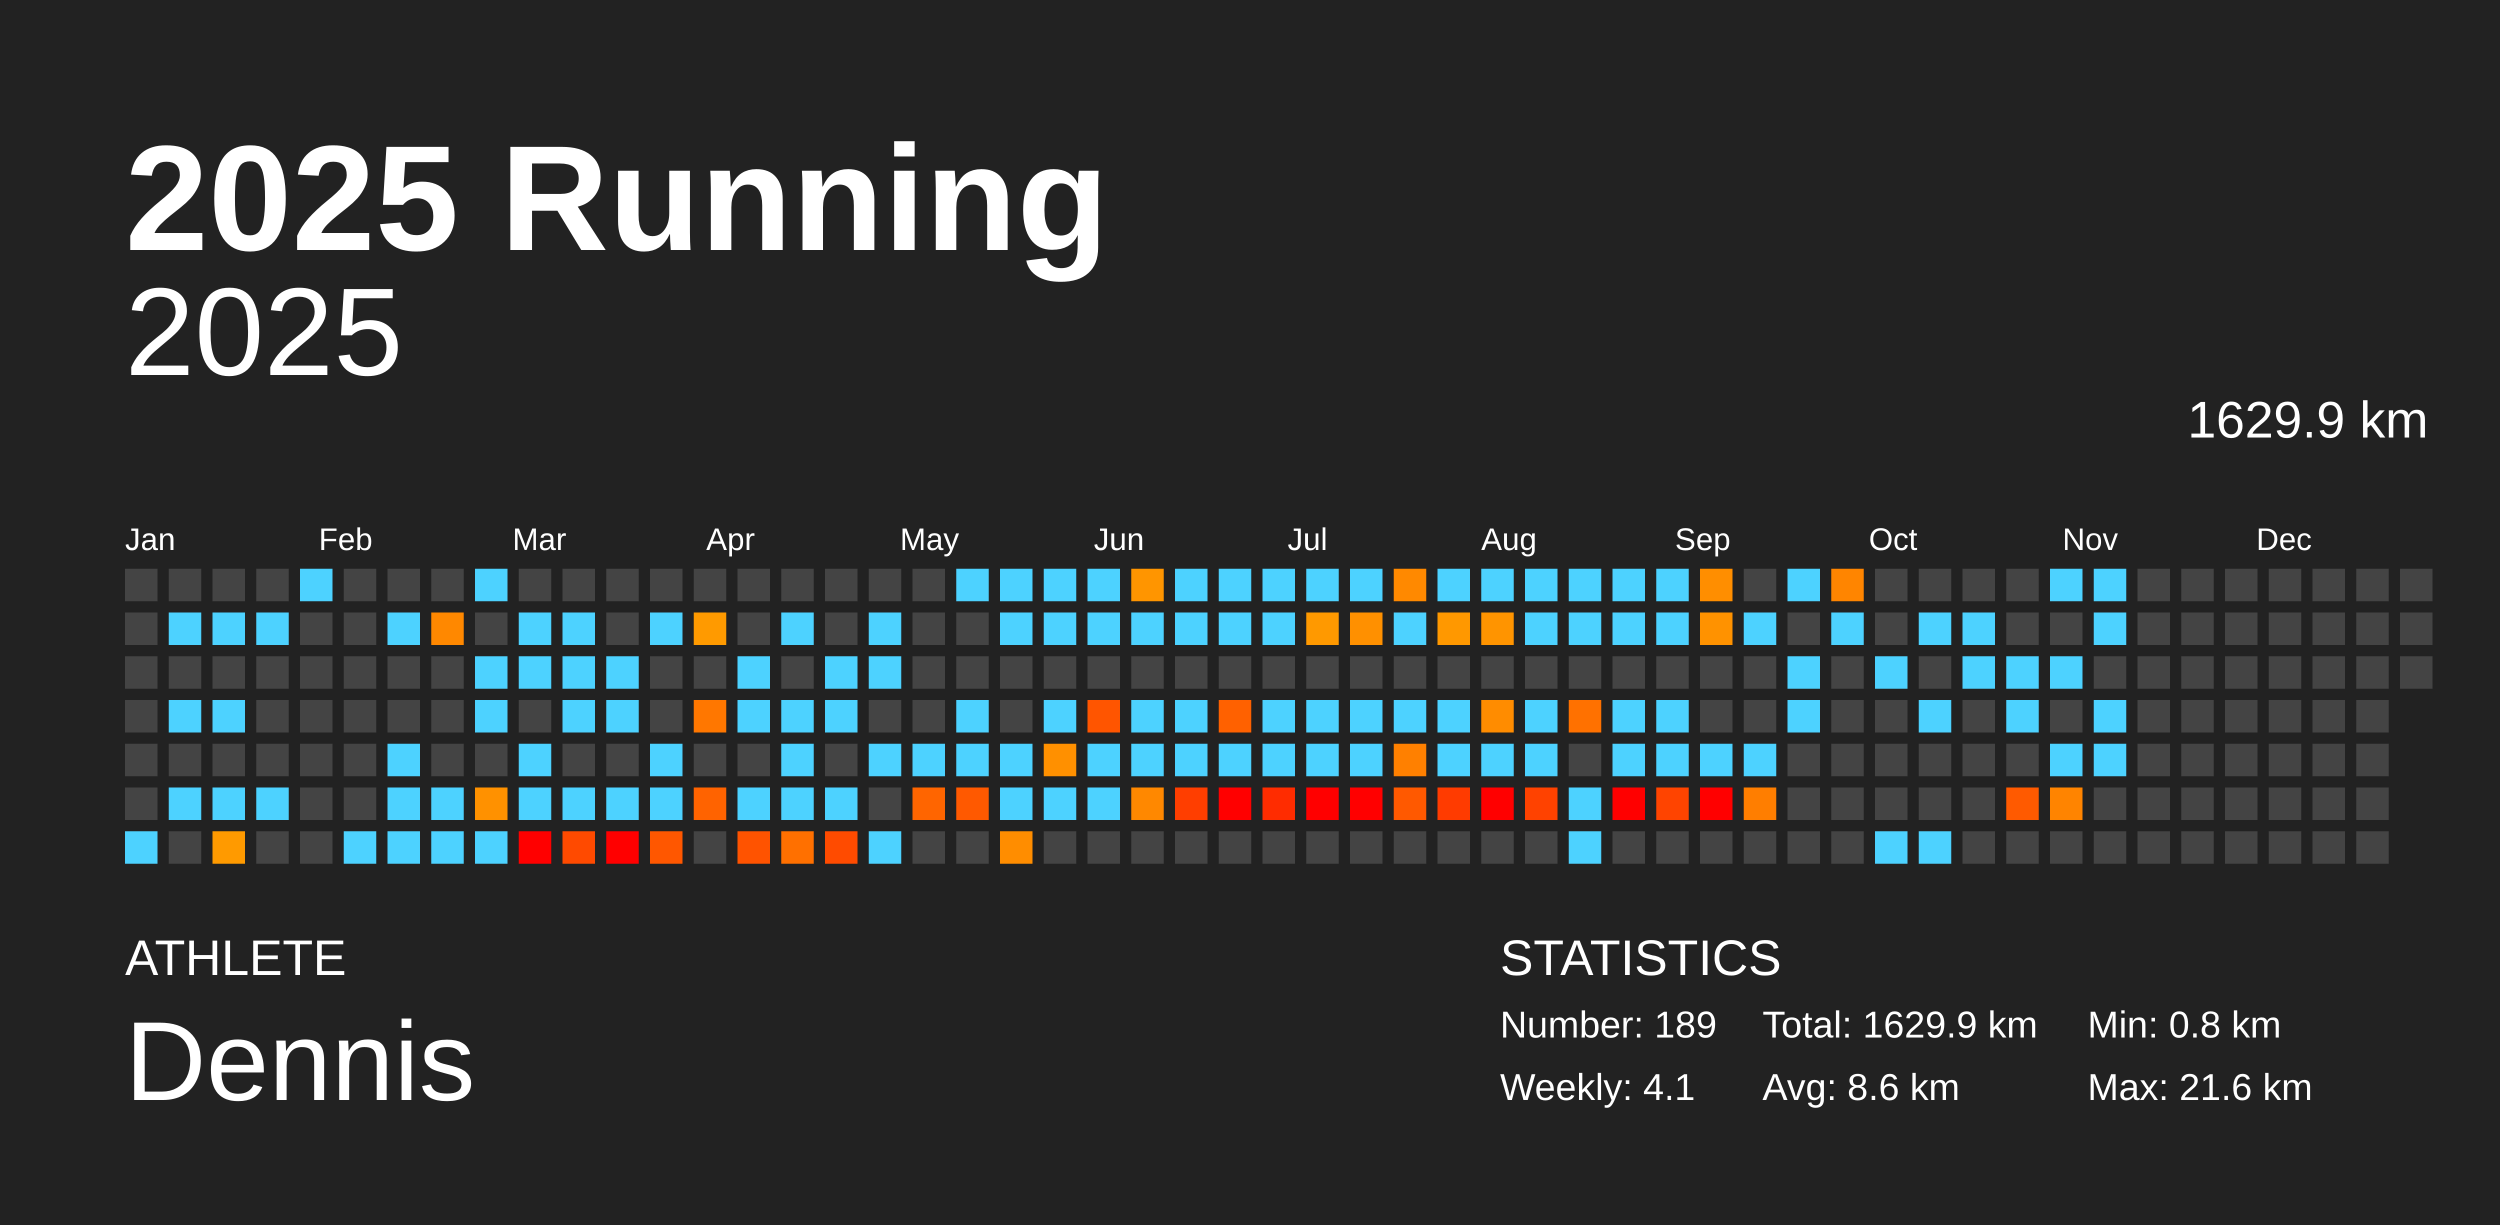
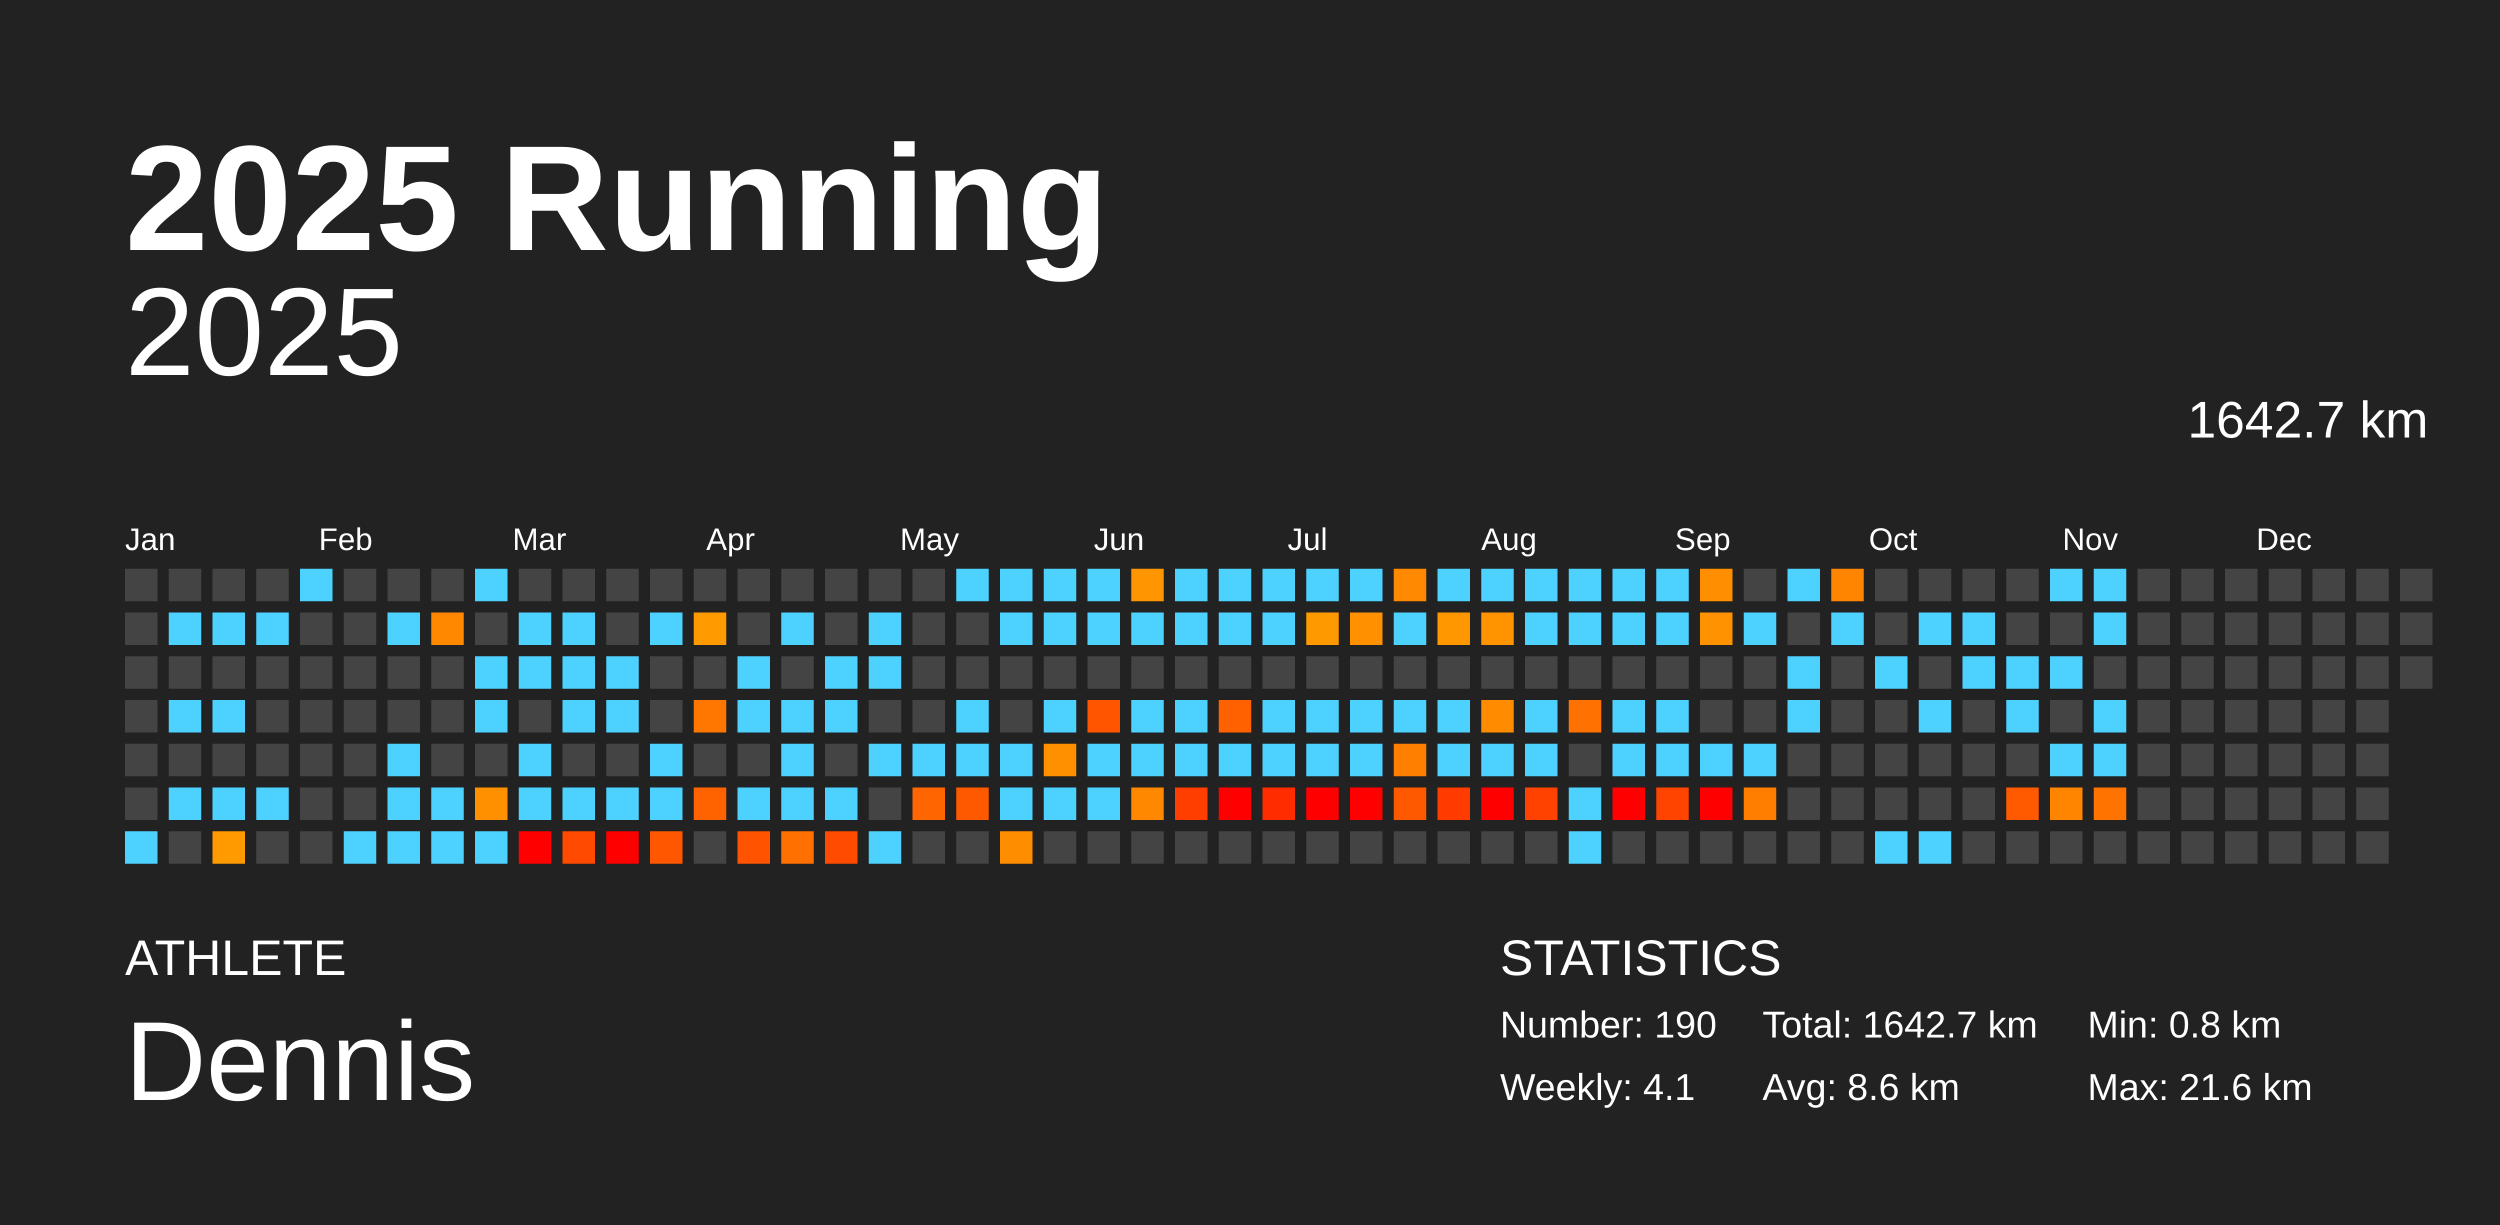
<svg xmlns="http://www.w3.org/2000/svg" baseProfile="full" height="98mm" version="1.1" viewBox="0,0,200,98" width="200mm">
  <defs />
  <rect fill="#222222" height="98" width="200" x="0" y="0" />
  <text fill="#FFFFFF" style="font-size:12px; font-family:Arial; font-weight:bold;" x="10" y="20">2025 Running</text>
  <text fill="#FFFFFF" style="font-size:4px; font-family:Arial" x="10" y="78">ATHLETE</text>
  <text fill="#FFFFFF" style="font-size:9px; font-family:Arial" x="10" y="88">Dennis</text>
  <text fill="#FFFFFF" style="font-size:4px; font-family:Arial" x="120" y="78">STATISTICS</text>
-   <text fill="#FFFFFF" style="font-size:3px; font-family:Arial" x="120" y="83">Number: 189</text>
+   <text fill="#FFFFFF" style="font-size:3px; font-family:Arial" x="120" y="83">Number: 190</text>
  <text fill="#FFFFFF" style="font-size:3px; font-family:Arial" x="120" y="88">Weekly: 4.1</text>
-   <text fill="#FFFFFF" style="font-size:3px; font-family:Arial" x="141" y="83">Total: 1629.9 km</text>
+   <text fill="#FFFFFF" style="font-size:3px; font-family:Arial" x="141" y="83">Total: 1642.7 km</text>
  <text fill="#FFFFFF" style="font-size:3px; font-family:Arial" x="141" y="88">Avg: 8.6 km</text>
  <text fill="#FFFFFF" style="font-size:3px; font-family:Arial" x="167" y="83">Min: 0.8 km</text>
  <text fill="#FFFFFF" style="font-size:3px; font-family:Arial" x="167" y="88">Max: 21.6 km</text>
  <text alignment-baseline="hanging" fill="#FFFFFF" style="font-size:10.0px; font-family:Arial;" x="10" y="30">2025</text>
-   <text alignment-baseline="hanging" fill="#FFFFFF" style="font-size:4.125px; font-family:Arial;" x="175" y="35">1629.9 km</text>
+   <text alignment-baseline="hanging" fill="#FFFFFF" style="font-size:4.125px; font-family:Arial;" x="175" y="35">1642.7 km</text>
  <text fill="#FFFFFF" style="font-size:2.5px; font-family:Arial" x="10.0" y="44">Jan</text>
  <text fill="#FFFFFF" style="font-size:2.5px; font-family:Arial" x="25.5" y="44">Feb</text>
  <text fill="#FFFFFF" style="font-size:2.5px; font-family:Arial" x="41.0" y="44">Mar</text>
  <text fill="#FFFFFF" style="font-size:2.5px; font-family:Arial" x="56.5" y="44">Apr</text>
  <text fill="#FFFFFF" style="font-size:2.5px; font-family:Arial" x="72.0" y="44">May</text>
  <text fill="#FFFFFF" style="font-size:2.5px; font-family:Arial" x="87.5" y="44">Jun</text>
  <text fill="#FFFFFF" style="font-size:2.5px; font-family:Arial" x="103.0" y="44">Jul</text>
  <text fill="#FFFFFF" style="font-size:2.5px; font-family:Arial" x="118.5" y="44">Aug</text>
  <text fill="#FFFFFF" style="font-size:2.5px; font-family:Arial" x="134.0" y="44">Sep</text>
  <text fill="#FFFFFF" style="font-size:2.5px; font-family:Arial" x="149.5" y="44">Oct</text>
  <text fill="#FFFFFF" style="font-size:2.5px; font-family:Arial" x="165.0" y="44">Nov</text>
  <text fill="#FFFFFF" style="font-size:2.5px; font-family:Arial" x="180.5" y="44">Dec</text>
  <rect fill="#444444" height="2.6" width="2.6" x="10.0" y="45.5" />
  <rect fill="#444444" height="2.6" width="2.6" x="10.0" y="49.0" />
  <rect fill="#444444" height="2.6" width="2.6" x="10.0" y="52.5" />
  <rect fill="#444444" height="2.6" width="2.6" x="10.0" y="56.0" />
  <rect fill="#444444" height="2.6" width="2.6" x="10.0" y="59.5" />
  <rect fill="#444444" height="2.6" width="2.6" x="10.0" y="63.0" />
  <rect fill="#4dd2ff" height="2.6" width="2.6" x="10.0" y="66.5" />
  <rect fill="#444444" height="2.6" width="2.6" x="13.5" y="45.5" />
  <rect fill="#4dd2ff" height="2.6" width="2.6" x="13.5" y="49.0" />
  <rect fill="#444444" height="2.6" width="2.6" x="13.5" y="52.5" />
  <rect fill="#4dd2ff" height="2.6" width="2.6" x="13.5" y="56.0" />
  <rect fill="#444444" height="2.6" width="2.6" x="13.5" y="59.5" />
  <rect fill="#4dd2ff" height="2.6" width="2.6" x="13.5" y="63.0" />
  <rect fill="#444444" height="2.6" width="2.6" x="13.5" y="66.5" />
  <rect fill="#444444" height="2.6" width="2.6" x="17.0" y="45.5" />
  <rect fill="#4dd2ff" height="2.6" width="2.6" x="17.0" y="49.0" />
  <rect fill="#444444" height="2.6" width="2.6" x="17.0" y="52.5" />
  <rect fill="#4dd2ff" height="2.6" width="2.6" x="17.0" y="56.0" />
  <rect fill="#444444" height="2.6" width="2.6" x="17.0" y="59.5" />
  <rect fill="#4dd2ff" height="2.6" width="2.6" x="17.0" y="63.0" />
  <rect fill="#ff9a00" height="2.6" width="2.6" x="17.0" y="66.5" />
  <rect fill="#444444" height="2.6" width="2.6" x="20.5" y="45.5" />
  <rect fill="#4dd2ff" height="2.6" width="2.6" x="20.5" y="49.0" />
  <rect fill="#444444" height="2.6" width="2.6" x="20.5" y="52.5" />
  <rect fill="#444444" height="2.6" width="2.6" x="20.5" y="56.0" />
  <rect fill="#444444" height="2.6" width="2.6" x="20.5" y="59.5" />
  <rect fill="#4dd2ff" height="2.6" width="2.6" x="20.5" y="63.0" />
  <rect fill="#444444" height="2.6" width="2.6" x="20.5" y="66.5" />
  <rect fill="#4dd2ff" height="2.6" width="2.6" x="24.0" y="45.5" />
  <rect fill="#444444" height="2.6" width="2.6" x="24.0" y="49.0" />
  <rect fill="#444444" height="2.6" width="2.6" x="24.0" y="52.5" />
  <rect fill="#444444" height="2.6" width="2.6" x="24.0" y="56.0" />
  <rect fill="#444444" height="2.6" width="2.6" x="24.0" y="59.5" />
  <rect fill="#444444" height="2.6" width="2.6" x="24.0" y="63.0" />
  <rect fill="#444444" height="2.6" width="2.6" x="24.0" y="66.5" />
  <rect fill="#444444" height="2.6" width="2.6" x="27.5" y="45.5" />
  <rect fill="#444444" height="2.6" width="2.6" x="27.5" y="49.0" />
  <rect fill="#444444" height="2.6" width="2.6" x="27.5" y="52.5" />
  <rect fill="#444444" height="2.6" width="2.6" x="27.5" y="56.0" />
  <rect fill="#444444" height="2.6" width="2.6" x="27.5" y="59.5" />
  <rect fill="#444444" height="2.6" width="2.6" x="27.5" y="63.0" />
  <rect fill="#4dd2ff" height="2.6" width="2.6" x="27.5" y="66.5" />
  <rect fill="#444444" height="2.6" width="2.6" x="31.0" y="45.5" />
  <rect fill="#4dd2ff" height="2.6" width="2.6" x="31.0" y="49.0" />
  <rect fill="#444444" height="2.6" width="2.6" x="31.0" y="52.5" />
  <rect fill="#444444" height="2.6" width="2.6" x="31.0" y="56.0" />
  <rect fill="#4dd2ff" height="2.6" width="2.6" x="31.0" y="59.5" />
  <rect fill="#4dd2ff" height="2.6" width="2.6" x="31.0" y="63.0" />
  <rect fill="#4dd2ff" height="2.6" width="2.6" x="31.0" y="66.5" />
  <rect fill="#444444" height="2.6" width="2.6" x="34.5" y="45.5" />
  <rect fill="#ff8800" height="2.6" width="2.6" x="34.5" y="49.0" />
  <rect fill="#444444" height="2.6" width="2.6" x="34.5" y="52.5" />
  <rect fill="#444444" height="2.6" width="2.6" x="34.5" y="56.0" />
  <rect fill="#444444" height="2.6" width="2.6" x="34.5" y="59.5" />
  <rect fill="#4dd2ff" height="2.6" width="2.6" x="34.5" y="63.0" />
  <rect fill="#4dd2ff" height="2.6" width="2.6" x="34.5" y="66.5" />
  <rect fill="#4dd2ff" height="2.6" width="2.6" x="38.0" y="45.5" />
  <rect fill="#444444" height="2.6" width="2.6" x="38.0" y="49.0" />
  <rect fill="#4dd2ff" height="2.6" width="2.6" x="38.0" y="52.5" />
  <rect fill="#4dd2ff" height="2.6" width="2.6" x="38.0" y="56.0" />
  <rect fill="#444444" height="2.6" width="2.6" x="38.0" y="59.5" />
  <rect fill="#ff9100" height="2.6" width="2.6" x="38.0" y="63.0" />
  <rect fill="#4dd2ff" height="2.6" width="2.6" x="38.0" y="66.5" />
  <rect fill="#444444" height="2.6" width="2.6" x="41.5" y="45.5" />
  <rect fill="#4dd2ff" height="2.6" width="2.6" x="41.5" y="49.0" />
  <rect fill="#4dd2ff" height="2.6" width="2.6" x="41.5" y="52.5" />
  <rect fill="#444444" height="2.6" width="2.6" x="41.5" y="56.0" />
  <rect fill="#4dd2ff" height="2.6" width="2.6" x="41.5" y="59.5" />
  <rect fill="#4dd2ff" height="2.6" width="2.6" x="41.5" y="63.0" />
  <rect fill="red" height="2.6" width="2.6" x="41.5" y="66.5" />
  <rect fill="#444444" height="2.6" width="2.6" x="45.0" y="45.5" />
  <rect fill="#4dd2ff" height="2.6" width="2.6" x="45.0" y="49.0" />
  <rect fill="#4dd2ff" height="2.6" width="2.6" x="45.0" y="52.5" />
  <rect fill="#4dd2ff" height="2.6" width="2.6" x="45.0" y="56.0" />
  <rect fill="#444444" height="2.6" width="2.6" x="45.0" y="59.5" />
  <rect fill="#4dd2ff" height="2.6" width="2.6" x="45.0" y="63.0" />
  <rect fill="#ff4a00" height="2.6" width="2.6" x="45.0" y="66.5" />
  <rect fill="#444444" height="2.6" width="2.6" x="48.5" y="45.5" />
  <rect fill="#444444" height="2.6" width="2.6" x="48.5" y="49.0" />
  <rect fill="#4dd2ff" height="2.6" width="2.6" x="48.5" y="52.5" />
  <rect fill="#4dd2ff" height="2.6" width="2.6" x="48.5" y="56.0" />
  <rect fill="#444444" height="2.6" width="2.6" x="48.5" y="59.5" />
  <rect fill="#4dd2ff" height="2.6" width="2.6" x="48.5" y="63.0" />
  <rect fill="red" height="2.6" width="2.6" x="48.5" y="66.5" />
  <rect fill="#444444" height="2.6" width="2.6" x="52.0" y="45.5" />
  <rect fill="#4dd2ff" height="2.6" width="2.6" x="52.0" y="49.0" />
  <rect fill="#444444" height="2.6" width="2.6" x="52.0" y="52.5" />
  <rect fill="#444444" height="2.6" width="2.6" x="52.0" y="56.0" />
  <rect fill="#4dd2ff" height="2.6" width="2.6" x="52.0" y="59.5" />
  <rect fill="#4dd2ff" height="2.6" width="2.6" x="52.0" y="63.0" />
  <rect fill="#ff5700" height="2.6" width="2.6" x="52.0" y="66.5" />
  <rect fill="#444444" height="2.6" width="2.6" x="55.5" y="45.5" />
  <rect fill="#ff9a00" height="2.6" width="2.6" x="55.5" y="49.0" />
  <rect fill="#444444" height="2.6" width="2.6" x="55.5" y="52.5" />
  <rect fill="#ff7700" height="2.6" width="2.6" x="55.5" y="56.0" />
  <rect fill="#444444" height="2.6" width="2.6" x="55.5" y="59.5" />
  <rect fill="#ff6300" height="2.6" width="2.6" x="55.5" y="63.0" />
  <rect fill="#444444" height="2.6" width="2.6" x="55.5" y="66.5" />
  <rect fill="#444444" height="2.6" width="2.6" x="59.0" y="45.5" />
  <rect fill="#444444" height="2.6" width="2.6" x="59.0" y="49.0" />
  <rect fill="#4dd2ff" height="2.6" width="2.6" x="59.0" y="52.5" />
  <rect fill="#4dd2ff" height="2.6" width="2.6" x="59.0" y="56.0" />
  <rect fill="#444444" height="2.6" width="2.6" x="59.0" y="59.5" />
  <rect fill="#4dd2ff" height="2.6" width="2.6" x="59.0" y="63.0" />
  <rect fill="#ff5300" height="2.6" width="2.6" x="59.0" y="66.5" />
  <rect fill="#444444" height="2.6" width="2.6" x="62.5" y="45.5" />
  <rect fill="#4dd2ff" height="2.6" width="2.6" x="62.5" y="49.0" />
  <rect fill="#444444" height="2.6" width="2.6" x="62.5" y="52.5" />
  <rect fill="#4dd2ff" height="2.6" width="2.6" x="62.5" y="56.0" />
  <rect fill="#4dd2ff" height="2.6" width="2.6" x="62.5" y="59.5" />
  <rect fill="#4dd2ff" height="2.6" width="2.6" x="62.5" y="63.0" />
  <rect fill="#ff7000" height="2.6" width="2.6" x="62.5" y="66.5" />
  <rect fill="#444444" height="2.6" width="2.6" x="66.0" y="45.5" />
  <rect fill="#444444" height="2.6" width="2.6" x="66.0" y="49.0" />
  <rect fill="#4dd2ff" height="2.6" width="2.6" x="66.0" y="52.5" />
  <rect fill="#4dd2ff" height="2.6" width="2.6" x="66.0" y="56.0" />
  <rect fill="#444444" height="2.6" width="2.6" x="66.0" y="59.5" />
  <rect fill="#4dd2ff" height="2.6" width="2.6" x="66.0" y="63.0" />
  <rect fill="#ff4b00" height="2.6" width="2.6" x="66.0" y="66.5" />
  <rect fill="#444444" height="2.6" width="2.6" x="69.5" y="45.5" />
  <rect fill="#4dd2ff" height="2.6" width="2.6" x="69.5" y="49.0" />
  <rect fill="#4dd2ff" height="2.6" width="2.6" x="69.5" y="52.5" />
  <rect fill="#444444" height="2.6" width="2.6" x="69.5" y="56.0" />
  <rect fill="#4dd2ff" height="2.6" width="2.6" x="69.5" y="59.5" />
  <rect fill="#444444" height="2.6" width="2.6" x="69.5" y="63.0" />
  <rect fill="#4dd2ff" height="2.6" width="2.6" x="69.5" y="66.5" />
  <rect fill="#444444" height="2.6" width="2.6" x="73.0" y="45.5" />
  <rect fill="#444444" height="2.6" width="2.6" x="73.0" y="49.0" />
  <rect fill="#444444" height="2.6" width="2.6" x="73.0" y="52.5" />
  <rect fill="#444444" height="2.6" width="2.6" x="73.0" y="56.0" />
  <rect fill="#4dd2ff" height="2.6" width="2.6" x="73.0" y="59.5" />
  <rect fill="#ff6500" height="2.6" width="2.6" x="73.0" y="63.0" />
  <rect fill="#444444" height="2.6" width="2.6" x="73.0" y="66.5" />
  <rect fill="#4dd2ff" height="2.6" width="2.6" x="76.5" y="45.5" />
  <rect fill="#444444" height="2.6" width="2.6" x="76.5" y="49.0" />
  <rect fill="#444444" height="2.6" width="2.6" x="76.5" y="52.5" />
  <rect fill="#4dd2ff" height="2.6" width="2.6" x="76.5" y="56.0" />
  <rect fill="#4dd2ff" height="2.6" width="2.6" x="76.5" y="59.5" />
  <rect fill="#ff5900" height="2.6" width="2.6" x="76.5" y="63.0" />
  <rect fill="#444444" height="2.6" width="2.6" x="76.5" y="66.5" />
  <rect fill="#4dd2ff" height="2.6" width="2.6" x="80.0" y="45.5" />
  <rect fill="#4dd2ff" height="2.6" width="2.6" x="80.0" y="49.0" />
  <rect fill="#444444" height="2.6" width="2.6" x="80.0" y="52.5" />
  <rect fill="#444444" height="2.6" width="2.6" x="80.0" y="56.0" />
  <rect fill="#4dd2ff" height="2.6" width="2.6" x="80.0" y="59.5" />
  <rect fill="#4dd2ff" height="2.6" width="2.6" x="80.0" y="63.0" />
  <rect fill="#ff8d00" height="2.6" width="2.6" x="80.0" y="66.5" />
  <rect fill="#4dd2ff" height="2.6" width="2.6" x="83.5" y="45.5" />
  <rect fill="#4dd2ff" height="2.6" width="2.6" x="83.5" y="49.0" />
  <rect fill="#444444" height="2.6" width="2.6" x="83.5" y="52.5" />
  <rect fill="#4dd2ff" height="2.6" width="2.6" x="83.5" y="56.0" />
  <rect fill="#ff9000" height="2.6" width="2.6" x="83.5" y="59.5" />
  <rect fill="#4dd2ff" height="2.6" width="2.6" x="83.5" y="63.0" />
  <rect fill="#444444" height="2.6" width="2.6" x="83.5" y="66.5" />
  <rect fill="#4dd2ff" height="2.6" width="2.6" x="87.0" y="45.5" />
  <rect fill="#4dd2ff" height="2.6" width="2.6" x="87.0" y="49.0" />
  <rect fill="#444444" height="2.6" width="2.6" x="87.0" y="52.5" />
  <rect fill="#ff5500" height="2.6" width="2.6" x="87.0" y="56.0" />
  <rect fill="#4dd2ff" height="2.6" width="2.6" x="87.0" y="59.5" />
  <rect fill="#4dd2ff" height="2.6" width="2.6" x="87.0" y="63.0" />
  <rect fill="#444444" height="2.6" width="2.6" x="87.0" y="66.5" />
  <rect fill="#ff9500" height="2.6" width="2.6" x="90.5" y="45.5" />
  <rect fill="#4dd2ff" height="2.6" width="2.6" x="90.5" y="49.0" />
  <rect fill="#444444" height="2.6" width="2.6" x="90.5" y="52.5" />
  <rect fill="#4dd2ff" height="2.6" width="2.6" x="90.5" y="56.0" />
  <rect fill="#4dd2ff" height="2.6" width="2.6" x="90.5" y="59.5" />
  <rect fill="#ff8800" height="2.6" width="2.6" x="90.5" y="63.0" />
  <rect fill="#444444" height="2.6" width="2.6" x="90.5" y="66.5" />
  <rect fill="#4dd2ff" height="2.6" width="2.6" x="94.0" y="45.5" />
  <rect fill="#4dd2ff" height="2.6" width="2.6" x="94.0" y="49.0" />
  <rect fill="#444444" height="2.6" width="2.6" x="94.0" y="52.5" />
  <rect fill="#4dd2ff" height="2.6" width="2.6" x="94.0" y="56.0" />
  <rect fill="#4dd2ff" height="2.6" width="2.6" x="94.0" y="59.5" />
  <rect fill="#ff3e00" height="2.6" width="2.6" x="94.0" y="63.0" />
  <rect fill="#444444" height="2.6" width="2.6" x="94.0" y="66.5" />
  <rect fill="#4dd2ff" height="2.6" width="2.6" x="97.5" y="45.5" />
  <rect fill="#4dd2ff" height="2.6" width="2.6" x="97.5" y="49.0" />
  <rect fill="#444444" height="2.6" width="2.6" x="97.5" y="52.5" />
  <rect fill="#ff6100" height="2.6" width="2.6" x="97.5" y="56.0" />
  <rect fill="#4dd2ff" height="2.6" width="2.6" x="97.5" y="59.5" />
  <rect fill="red" height="2.6" width="2.6" x="97.5" y="63.0" />
  <rect fill="#444444" height="2.6" width="2.6" x="97.5" y="66.5" />
  <rect fill="#4dd2ff" height="2.6" width="2.6" x="101.0" y="45.5" />
  <rect fill="#4dd2ff" height="2.6" width="2.6" x="101.0" y="49.0" />
  <rect fill="#444444" height="2.6" width="2.6" x="101.0" y="52.5" />
  <rect fill="#4dd2ff" height="2.6" width="2.6" x="101.0" y="56.0" />
  <rect fill="#4dd2ff" height="2.6" width="2.6" x="101.0" y="59.5" />
  <rect fill="#ff2c00" height="2.6" width="2.6" x="101.0" y="63.0" />
  <rect fill="#444444" height="2.6" width="2.6" x="101.0" y="66.5" />
  <rect fill="#4dd2ff" height="2.6" width="2.6" x="104.5" y="45.5" />
  <rect fill="#ff9900" height="2.6" width="2.6" x="104.5" y="49.0" />
  <rect fill="#444444" height="2.6" width="2.6" x="104.5" y="52.5" />
  <rect fill="#4dd2ff" height="2.6" width="2.6" x="104.5" y="56.0" />
  <rect fill="#4dd2ff" height="2.6" width="2.6" x="104.5" y="59.5" />
  <rect fill="red" height="2.6" width="2.6" x="104.5" y="63.0" />
  <rect fill="#444444" height="2.6" width="2.6" x="104.5" y="66.5" />
  <rect fill="#4dd2ff" height="2.6" width="2.6" x="108.0" y="45.5" />
  <rect fill="#ff9000" height="2.6" width="2.6" x="108.0" y="49.0" />
  <rect fill="#444444" height="2.6" width="2.6" x="108.0" y="52.5" />
  <rect fill="#4dd2ff" height="2.6" width="2.6" x="108.0" y="56.0" />
  <rect fill="#4dd2ff" height="2.6" width="2.6" x="108.0" y="59.5" />
  <rect fill="red" height="2.6" width="2.6" x="108.0" y="63.0" />
  <rect fill="#444444" height="2.6" width="2.6" x="108.0" y="66.5" />
  <rect fill="#ff8900" height="2.6" width="2.6" x="111.5" y="45.5" />
  <rect fill="#4dd2ff" height="2.6" width="2.6" x="111.5" y="49.0" />
  <rect fill="#444444" height="2.6" width="2.6" x="111.5" y="52.5" />
  <rect fill="#4dd2ff" height="2.6" width="2.6" x="111.5" y="56.0" />
  <rect fill="#ff8000" height="2.6" width="2.6" x="111.5" y="59.5" />
  <rect fill="#ff5900" height="2.6" width="2.6" x="111.5" y="63.0" />
  <rect fill="#444444" height="2.6" width="2.6" x="111.5" y="66.5" />
  <rect fill="#4dd2ff" height="2.6" width="2.6" x="115.0" y="45.5" />
  <rect fill="#ff9800" height="2.6" width="2.6" x="115.0" y="49.0" />
  <rect fill="#444444" height="2.6" width="2.6" x="115.0" y="52.5" />
  <rect fill="#4dd2ff" height="2.6" width="2.6" x="115.0" y="56.0" />
  <rect fill="#4dd2ff" height="2.6" width="2.6" x="115.0" y="59.5" />
  <rect fill="#ff3b00" height="2.6" width="2.6" x="115.0" y="63.0" />
  <rect fill="#444444" height="2.6" width="2.6" x="115.0" y="66.5" />
  <rect fill="#4dd2ff" height="2.6" width="2.6" x="118.5" y="45.5" />
  <rect fill="#ff9400" height="2.6" width="2.6" x="118.5" y="49.0" />
  <rect fill="#444444" height="2.6" width="2.6" x="118.5" y="52.5" />
  <rect fill="#ff8c00" height="2.6" width="2.6" x="118.5" y="56.0" />
  <rect fill="#4dd2ff" height="2.6" width="2.6" x="118.5" y="59.5" />
  <rect fill="red" height="2.6" width="2.6" x="118.5" y="63.0" />
  <rect fill="#444444" height="2.6" width="2.6" x="118.5" y="66.5" />
  <rect fill="#4dd2ff" height="2.6" width="2.6" x="122.0" y="45.5" />
  <rect fill="#4dd2ff" height="2.6" width="2.6" x="122.0" y="49.0" />
  <rect fill="#444444" height="2.6" width="2.6" x="122.0" y="52.5" />
  <rect fill="#4dd2ff" height="2.6" width="2.6" x="122.0" y="56.0" />
  <rect fill="#4dd2ff" height="2.6" width="2.6" x="122.0" y="59.5" />
  <rect fill="#ff4200" height="2.6" width="2.6" x="122.0" y="63.0" />
  <rect fill="#444444" height="2.6" width="2.6" x="122.0" y="66.5" />
  <rect fill="#4dd2ff" height="2.6" width="2.6" x="125.5" y="45.5" />
  <rect fill="#4dd2ff" height="2.6" width="2.6" x="125.5" y="49.0" />
  <rect fill="#444444" height="2.6" width="2.6" x="125.5" y="52.5" />
  <rect fill="#ff7100" height="2.6" width="2.6" x="125.5" y="56.0" />
  <rect fill="#444444" height="2.6" width="2.6" x="125.5" y="59.5" />
  <rect fill="#4dd2ff" height="2.6" width="2.6" x="125.5" y="63.0" />
  <rect fill="#4dd2ff" height="2.6" width="2.6" x="125.5" y="66.5" />
  <rect fill="#4dd2ff" height="2.6" width="2.6" x="129.0" y="45.5" />
  <rect fill="#4dd2ff" height="2.6" width="2.6" x="129.0" y="49.0" />
  <rect fill="#444444" height="2.6" width="2.6" x="129.0" y="52.5" />
  <rect fill="#4dd2ff" height="2.6" width="2.6" x="129.0" y="56.0" />
  <rect fill="#4dd2ff" height="2.6" width="2.6" x="129.0" y="59.5" />
  <rect fill="red" height="2.6" width="2.6" x="129.0" y="63.0" />
  <rect fill="#444444" height="2.6" width="2.6" x="129.0" y="66.5" />
  <rect fill="#4dd2ff" height="2.6" width="2.6" x="132.5" y="45.5" />
  <rect fill="#4dd2ff" height="2.6" width="2.6" x="132.5" y="49.0" />
  <rect fill="#444444" height="2.6" width="2.6" x="132.5" y="52.5" />
  <rect fill="#4dd2ff" height="2.6" width="2.6" x="132.5" y="56.0" />
  <rect fill="#4dd2ff" height="2.6" width="2.6" x="132.5" y="59.5" />
  <rect fill="#ff4400" height="2.6" width="2.6" x="132.5" y="63.0" />
  <rect fill="#444444" height="2.6" width="2.6" x="132.5" y="66.5" />
  <rect fill="#ff8e00" height="2.6" width="2.6" x="136.0" y="45.5" />
  <rect fill="#ff9200" height="2.6" width="2.6" x="136.0" y="49.0" />
  <rect fill="#444444" height="2.6" width="2.6" x="136.0" y="52.5" />
  <rect fill="#444444" height="2.6" width="2.6" x="136.0" y="56.0" />
  <rect fill="#4dd2ff" height="2.6" width="2.6" x="136.0" y="59.5" />
  <rect fill="red" height="2.6" width="2.6" x="136.0" y="63.0" />
  <rect fill="#444444" height="2.6" width="2.6" x="136.0" y="66.5" />
  <rect fill="#444444" height="2.6" width="2.6" x="139.5" y="45.5" />
  <rect fill="#4dd2ff" height="2.6" width="2.6" x="139.5" y="49.0" />
  <rect fill="#444444" height="2.6" width="2.6" x="139.5" y="52.5" />
  <rect fill="#444444" height="2.6" width="2.6" x="139.5" y="56.0" />
  <rect fill="#4dd2ff" height="2.6" width="2.6" x="139.5" y="59.5" />
  <rect fill="#ff7e00" height="2.6" width="2.6" x="139.5" y="63.0" />
  <rect fill="#444444" height="2.6" width="2.6" x="139.5" y="66.5" />
  <rect fill="#4dd2ff" height="2.6" width="2.6" x="143.0" y="45.5" />
  <rect fill="#444444" height="2.6" width="2.6" x="143.0" y="49.0" />
  <rect fill="#4dd2ff" height="2.6" width="2.6" x="143.0" y="52.5" />
  <rect fill="#4dd2ff" height="2.6" width="2.6" x="143.0" y="56.0" />
  <rect fill="#444444" height="2.6" width="2.6" x="143.0" y="59.5" />
  <rect fill="#444444" height="2.6" width="2.6" x="143.0" y="63.0" />
  <rect fill="#444444" height="2.6" width="2.6" x="143.0" y="66.5" />
  <rect fill="#ff8500" height="2.6" width="2.6" x="146.5" y="45.5" />
  <rect fill="#4dd2ff" height="2.6" width="2.6" x="146.5" y="49.0" />
  <rect fill="#444444" height="2.6" width="2.6" x="146.5" y="52.5" />
  <rect fill="#444444" height="2.6" width="2.6" x="146.5" y="56.0" />
  <rect fill="#444444" height="2.6" width="2.6" x="146.5" y="59.5" />
  <rect fill="#444444" height="2.6" width="2.6" x="146.5" y="63.0" />
  <rect fill="#444444" height="2.6" width="2.6" x="146.5" y="66.5" />
  <rect fill="#444444" height="2.6" width="2.6" x="150.0" y="45.5" />
  <rect fill="#444444" height="2.6" width="2.6" x="150.0" y="49.0" />
  <rect fill="#4dd2ff" height="2.6" width="2.6" x="150.0" y="52.5" />
  <rect fill="#444444" height="2.6" width="2.6" x="150.0" y="56.0" />
  <rect fill="#444444" height="2.6" width="2.6" x="150.0" y="59.5" />
  <rect fill="#444444" height="2.6" width="2.6" x="150.0" y="63.0" />
  <rect fill="#4dd2ff" height="2.6" width="2.6" x="150.0" y="66.5" />
  <rect fill="#444444" height="2.6" width="2.6" x="153.5" y="45.5" />
  <rect fill="#4dd2ff" height="2.6" width="2.6" x="153.5" y="49.0" />
  <rect fill="#444444" height="2.6" width="2.6" x="153.5" y="52.5" />
  <rect fill="#4dd2ff" height="2.6" width="2.6" x="153.5" y="56.0" />
  <rect fill="#444444" height="2.6" width="2.6" x="153.5" y="59.5" />
  <rect fill="#444444" height="2.6" width="2.6" x="153.5" y="63.0" />
  <rect fill="#4dd2ff" height="2.6" width="2.6" x="153.5" y="66.5" />
  <rect fill="#444444" height="2.6" width="2.6" x="157.0" y="45.5" />
  <rect fill="#4dd2ff" height="2.6" width="2.6" x="157.0" y="49.0" />
  <rect fill="#4dd2ff" height="2.6" width="2.6" x="157.0" y="52.5" />
  <rect fill="#444444" height="2.6" width="2.6" x="157.0" y="56.0" />
  <rect fill="#444444" height="2.6" width="2.6" x="157.0" y="59.5" />
  <rect fill="#444444" height="2.6" width="2.6" x="157.0" y="63.0" />
  <rect fill="#444444" height="2.6" width="2.6" x="157.0" y="66.5" />
  <rect fill="#444444" height="2.6" width="2.6" x="160.5" y="45.5" />
  <rect fill="#444444" height="2.6" width="2.6" x="160.5" y="49.0" />
  <rect fill="#4dd2ff" height="2.6" width="2.6" x="160.5" y="52.5" />
  <rect fill="#4dd2ff" height="2.6" width="2.6" x="160.5" y="56.0" />
  <rect fill="#444444" height="2.6" width="2.6" x="160.5" y="59.5" />
  <rect fill="#ff5a00" height="2.6" width="2.6" x="160.5" y="63.0" />
  <rect fill="#444444" height="2.6" width="2.6" x="160.5" y="66.5" />
  <rect fill="#4dd2ff" height="2.6" width="2.6" x="164.0" y="45.5" />
  <rect fill="#444444" height="2.6" width="2.6" x="164.0" y="49.0" />
  <rect fill="#4dd2ff" height="2.6" width="2.6" x="164.0" y="52.5" />
  <rect fill="#444444" height="2.6" width="2.6" x="164.0" y="56.0" />
  <rect fill="#4dd2ff" height="2.6" width="2.6" x="164.0" y="59.5" />
  <rect fill="#ff8400" height="2.6" width="2.6" x="164.0" y="63.0" />
  <rect fill="#444444" height="2.6" width="2.6" x="164.0" y="66.5" />
  <rect fill="#4dd2ff" height="2.6" width="2.6" x="167.5" y="45.5" />
  <rect fill="#4dd2ff" height="2.6" width="2.6" x="167.5" y="49.0" />
  <rect fill="#444444" height="2.6" width="2.6" x="167.5" y="52.5" />
  <rect fill="#4dd2ff" height="2.6" width="2.6" x="167.5" y="56.0" />
  <rect fill="#4dd2ff" height="2.6" width="2.6" x="167.5" y="59.5" />
-   <rect fill="#444444" height="2.6" width="2.6" x="167.5" y="63.0" />
+   <rect fill="#ff7400" height="2.6" width="2.6" x="167.5" y="63.0" />
  <rect fill="#444444" height="2.6" width="2.6" x="167.5" y="66.5" />
  <rect fill="#444444" height="2.6" width="2.6" x="171.0" y="45.5" />
  <rect fill="#444444" height="2.6" width="2.6" x="171.0" y="49.0" />
  <rect fill="#444444" height="2.6" width="2.6" x="171.0" y="52.5" />
  <rect fill="#444444" height="2.6" width="2.6" x="171.0" y="56.0" />
  <rect fill="#444444" height="2.6" width="2.6" x="171.0" y="59.5" />
  <rect fill="#444444" height="2.6" width="2.6" x="171.0" y="63.0" />
  <rect fill="#444444" height="2.6" width="2.6" x="171.0" y="66.5" />
  <rect fill="#444444" height="2.6" width="2.6" x="174.5" y="45.5" />
  <rect fill="#444444" height="2.6" width="2.6" x="174.5" y="49.0" />
  <rect fill="#444444" height="2.6" width="2.6" x="174.5" y="52.5" />
  <rect fill="#444444" height="2.6" width="2.6" x="174.5" y="56.0" />
  <rect fill="#444444" height="2.6" width="2.6" x="174.5" y="59.5" />
  <rect fill="#444444" height="2.6" width="2.6" x="174.5" y="63.0" />
  <rect fill="#444444" height="2.6" width="2.6" x="174.5" y="66.5" />
  <rect fill="#444444" height="2.6" width="2.6" x="178.0" y="45.5" />
  <rect fill="#444444" height="2.6" width="2.6" x="178.0" y="49.0" />
  <rect fill="#444444" height="2.6" width="2.6" x="178.0" y="52.5" />
  <rect fill="#444444" height="2.6" width="2.6" x="178.0" y="56.0" />
  <rect fill="#444444" height="2.6" width="2.6" x="178.0" y="59.5" />
  <rect fill="#444444" height="2.6" width="2.6" x="178.0" y="63.0" />
  <rect fill="#444444" height="2.6" width="2.6" x="178.0" y="66.5" />
  <rect fill="#444444" height="2.6" width="2.6" x="181.5" y="45.5" />
  <rect fill="#444444" height="2.6" width="2.6" x="181.5" y="49.0" />
  <rect fill="#444444" height="2.6" width="2.6" x="181.5" y="52.5" />
  <rect fill="#444444" height="2.6" width="2.6" x="181.5" y="56.0" />
  <rect fill="#444444" height="2.6" width="2.6" x="181.5" y="59.5" />
  <rect fill="#444444" height="2.6" width="2.6" x="181.5" y="63.0" />
  <rect fill="#444444" height="2.6" width="2.6" x="181.5" y="66.5" />
  <rect fill="#444444" height="2.6" width="2.6" x="185.0" y="45.5" />
  <rect fill="#444444" height="2.6" width="2.6" x="185.0" y="49.0" />
  <rect fill="#444444" height="2.6" width="2.6" x="185.0" y="52.5" />
  <rect fill="#444444" height="2.6" width="2.6" x="185.0" y="56.0" />
  <rect fill="#444444" height="2.6" width="2.6" x="185.0" y="59.5" />
  <rect fill="#444444" height="2.6" width="2.6" x="185.0" y="63.0" />
  <rect fill="#444444" height="2.6" width="2.6" x="185.0" y="66.5" />
  <rect fill="#444444" height="2.6" width="2.6" x="188.5" y="45.5" />
  <rect fill="#444444" height="2.6" width="2.6" x="188.5" y="49.0" />
  <rect fill="#444444" height="2.6" width="2.6" x="188.5" y="52.5" />
  <rect fill="#444444" height="2.6" width="2.6" x="188.5" y="56.0" />
  <rect fill="#444444" height="2.6" width="2.6" x="188.5" y="59.5" />
  <rect fill="#444444" height="2.6" width="2.6" x="188.5" y="63.0" />
  <rect fill="#444444" height="2.6" width="2.6" x="188.5" y="66.5" />
  <rect fill="#444444" height="2.6" width="2.6" x="192.0" y="45.5" />
  <rect fill="#444444" height="2.6" width="2.6" x="192.0" y="49.0" />
  <rect fill="#444444" height="2.6" width="2.6" x="192.0" y="52.5" />
</svg>
